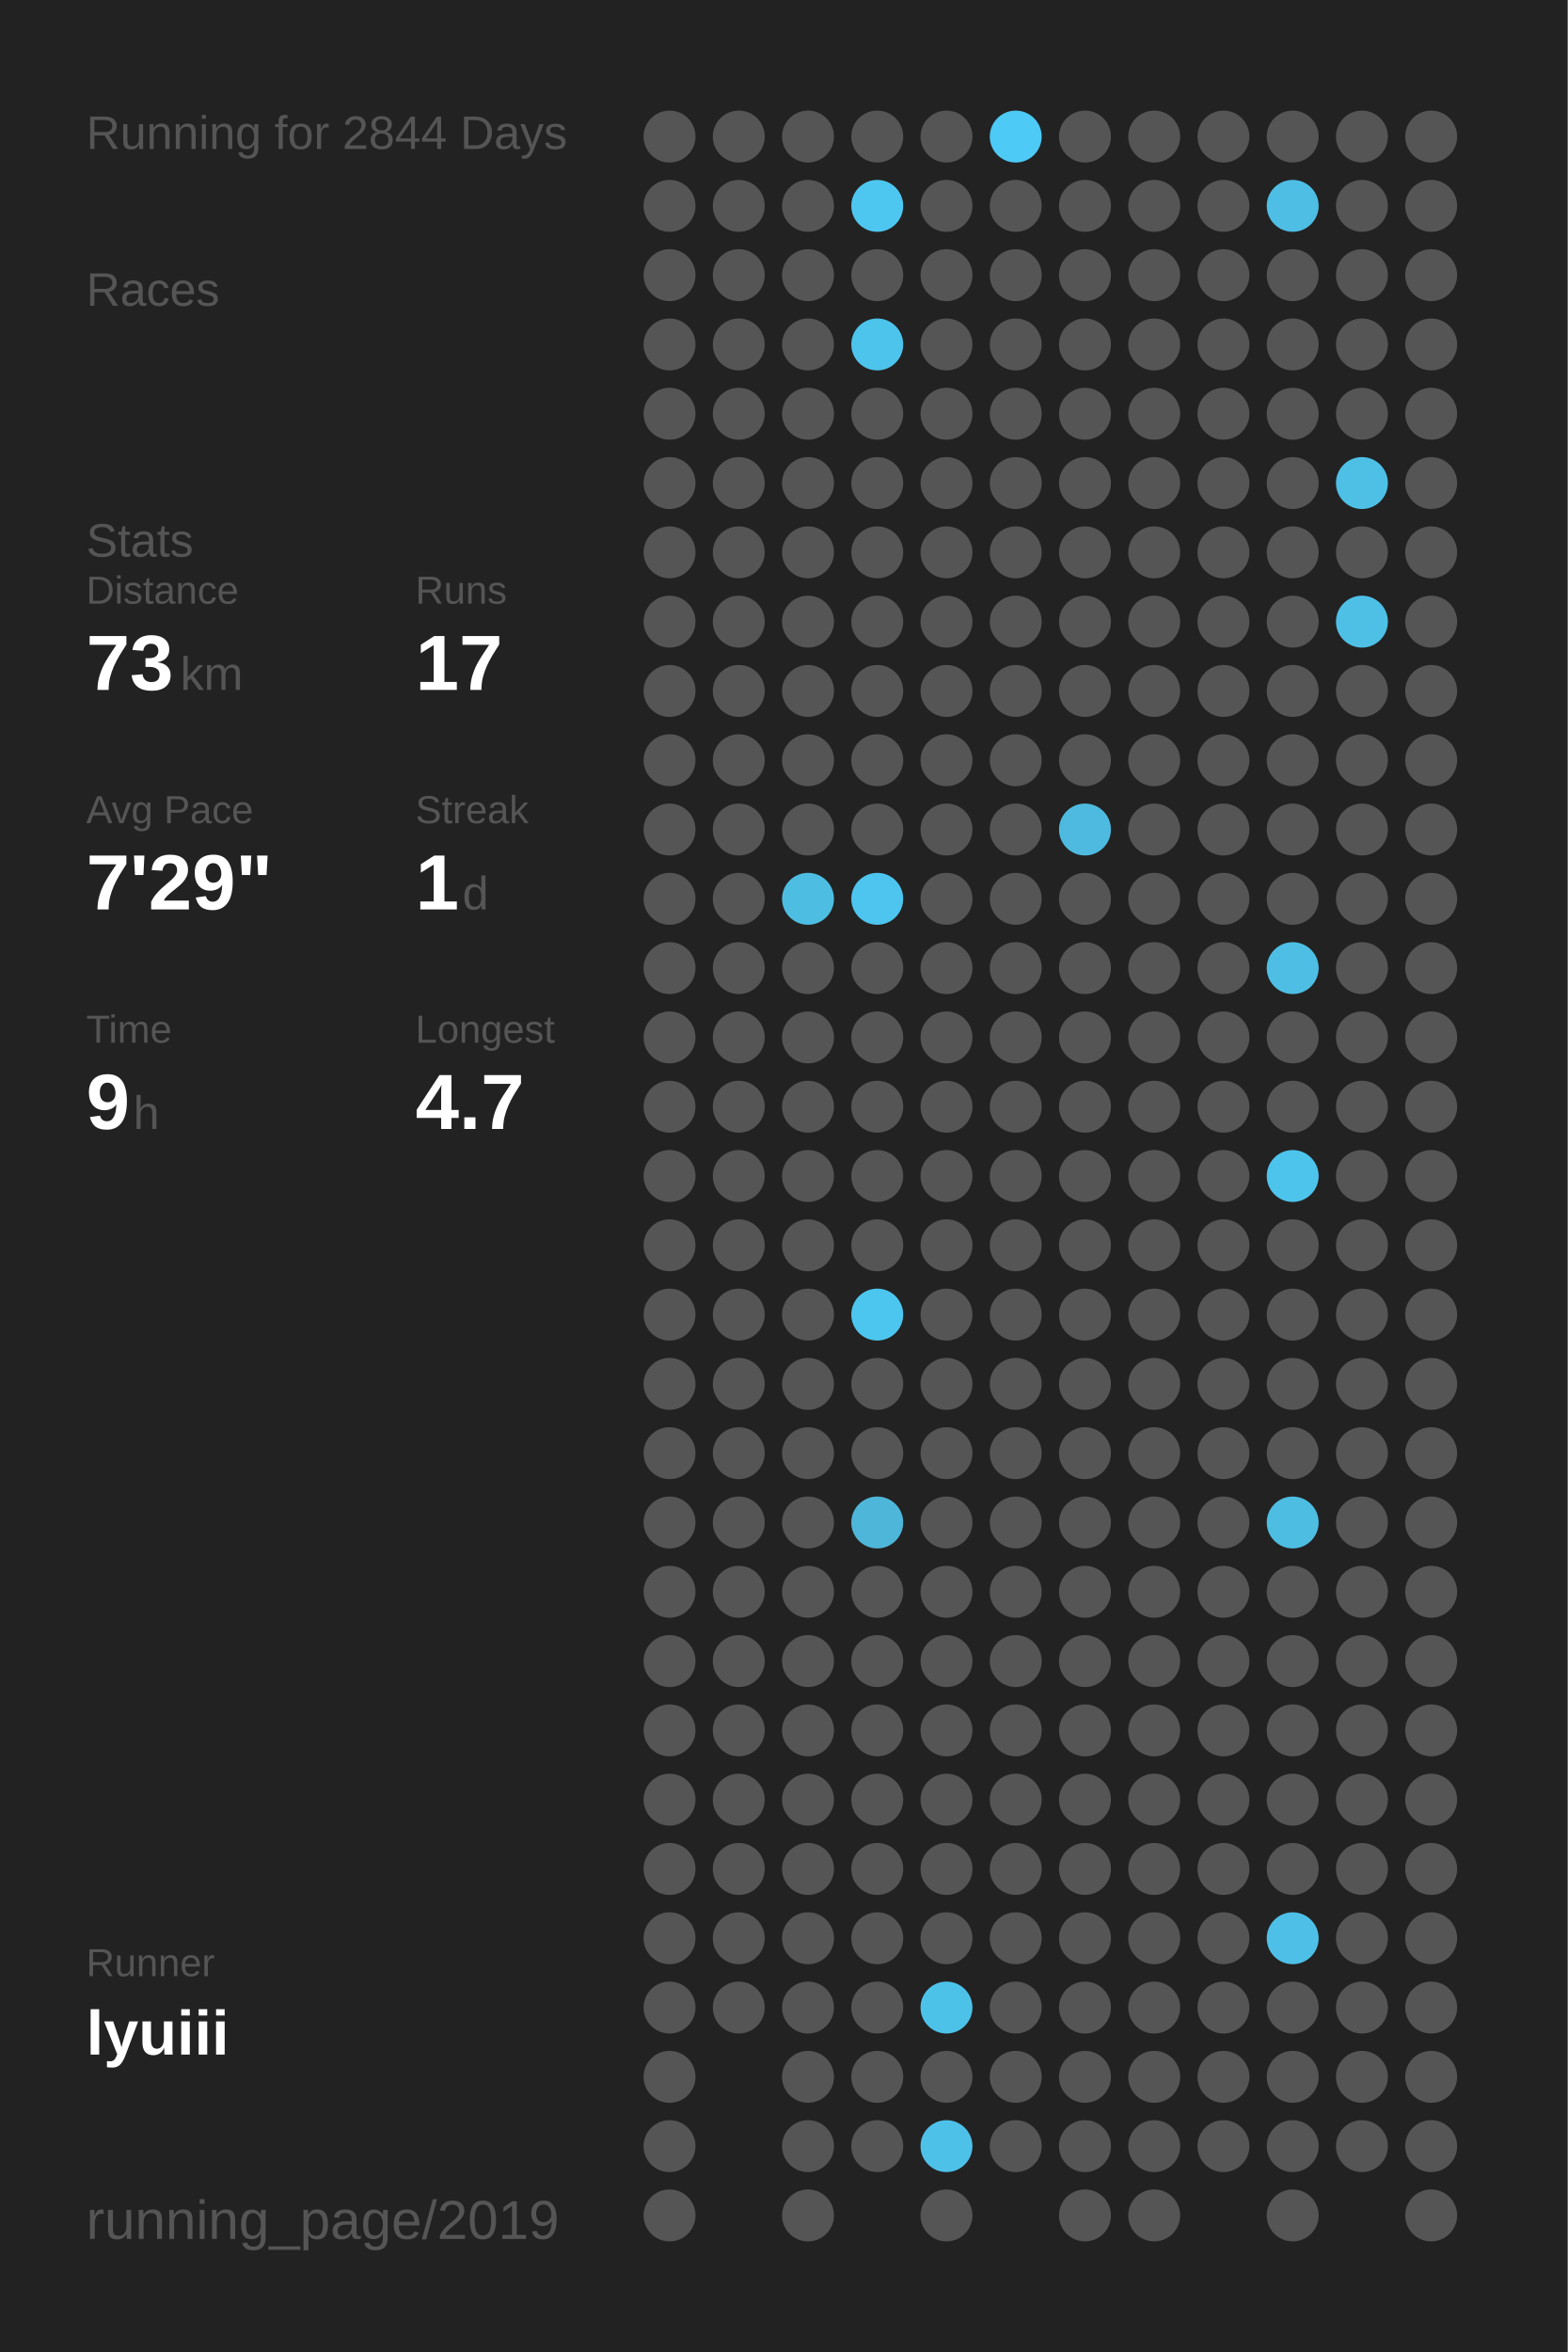
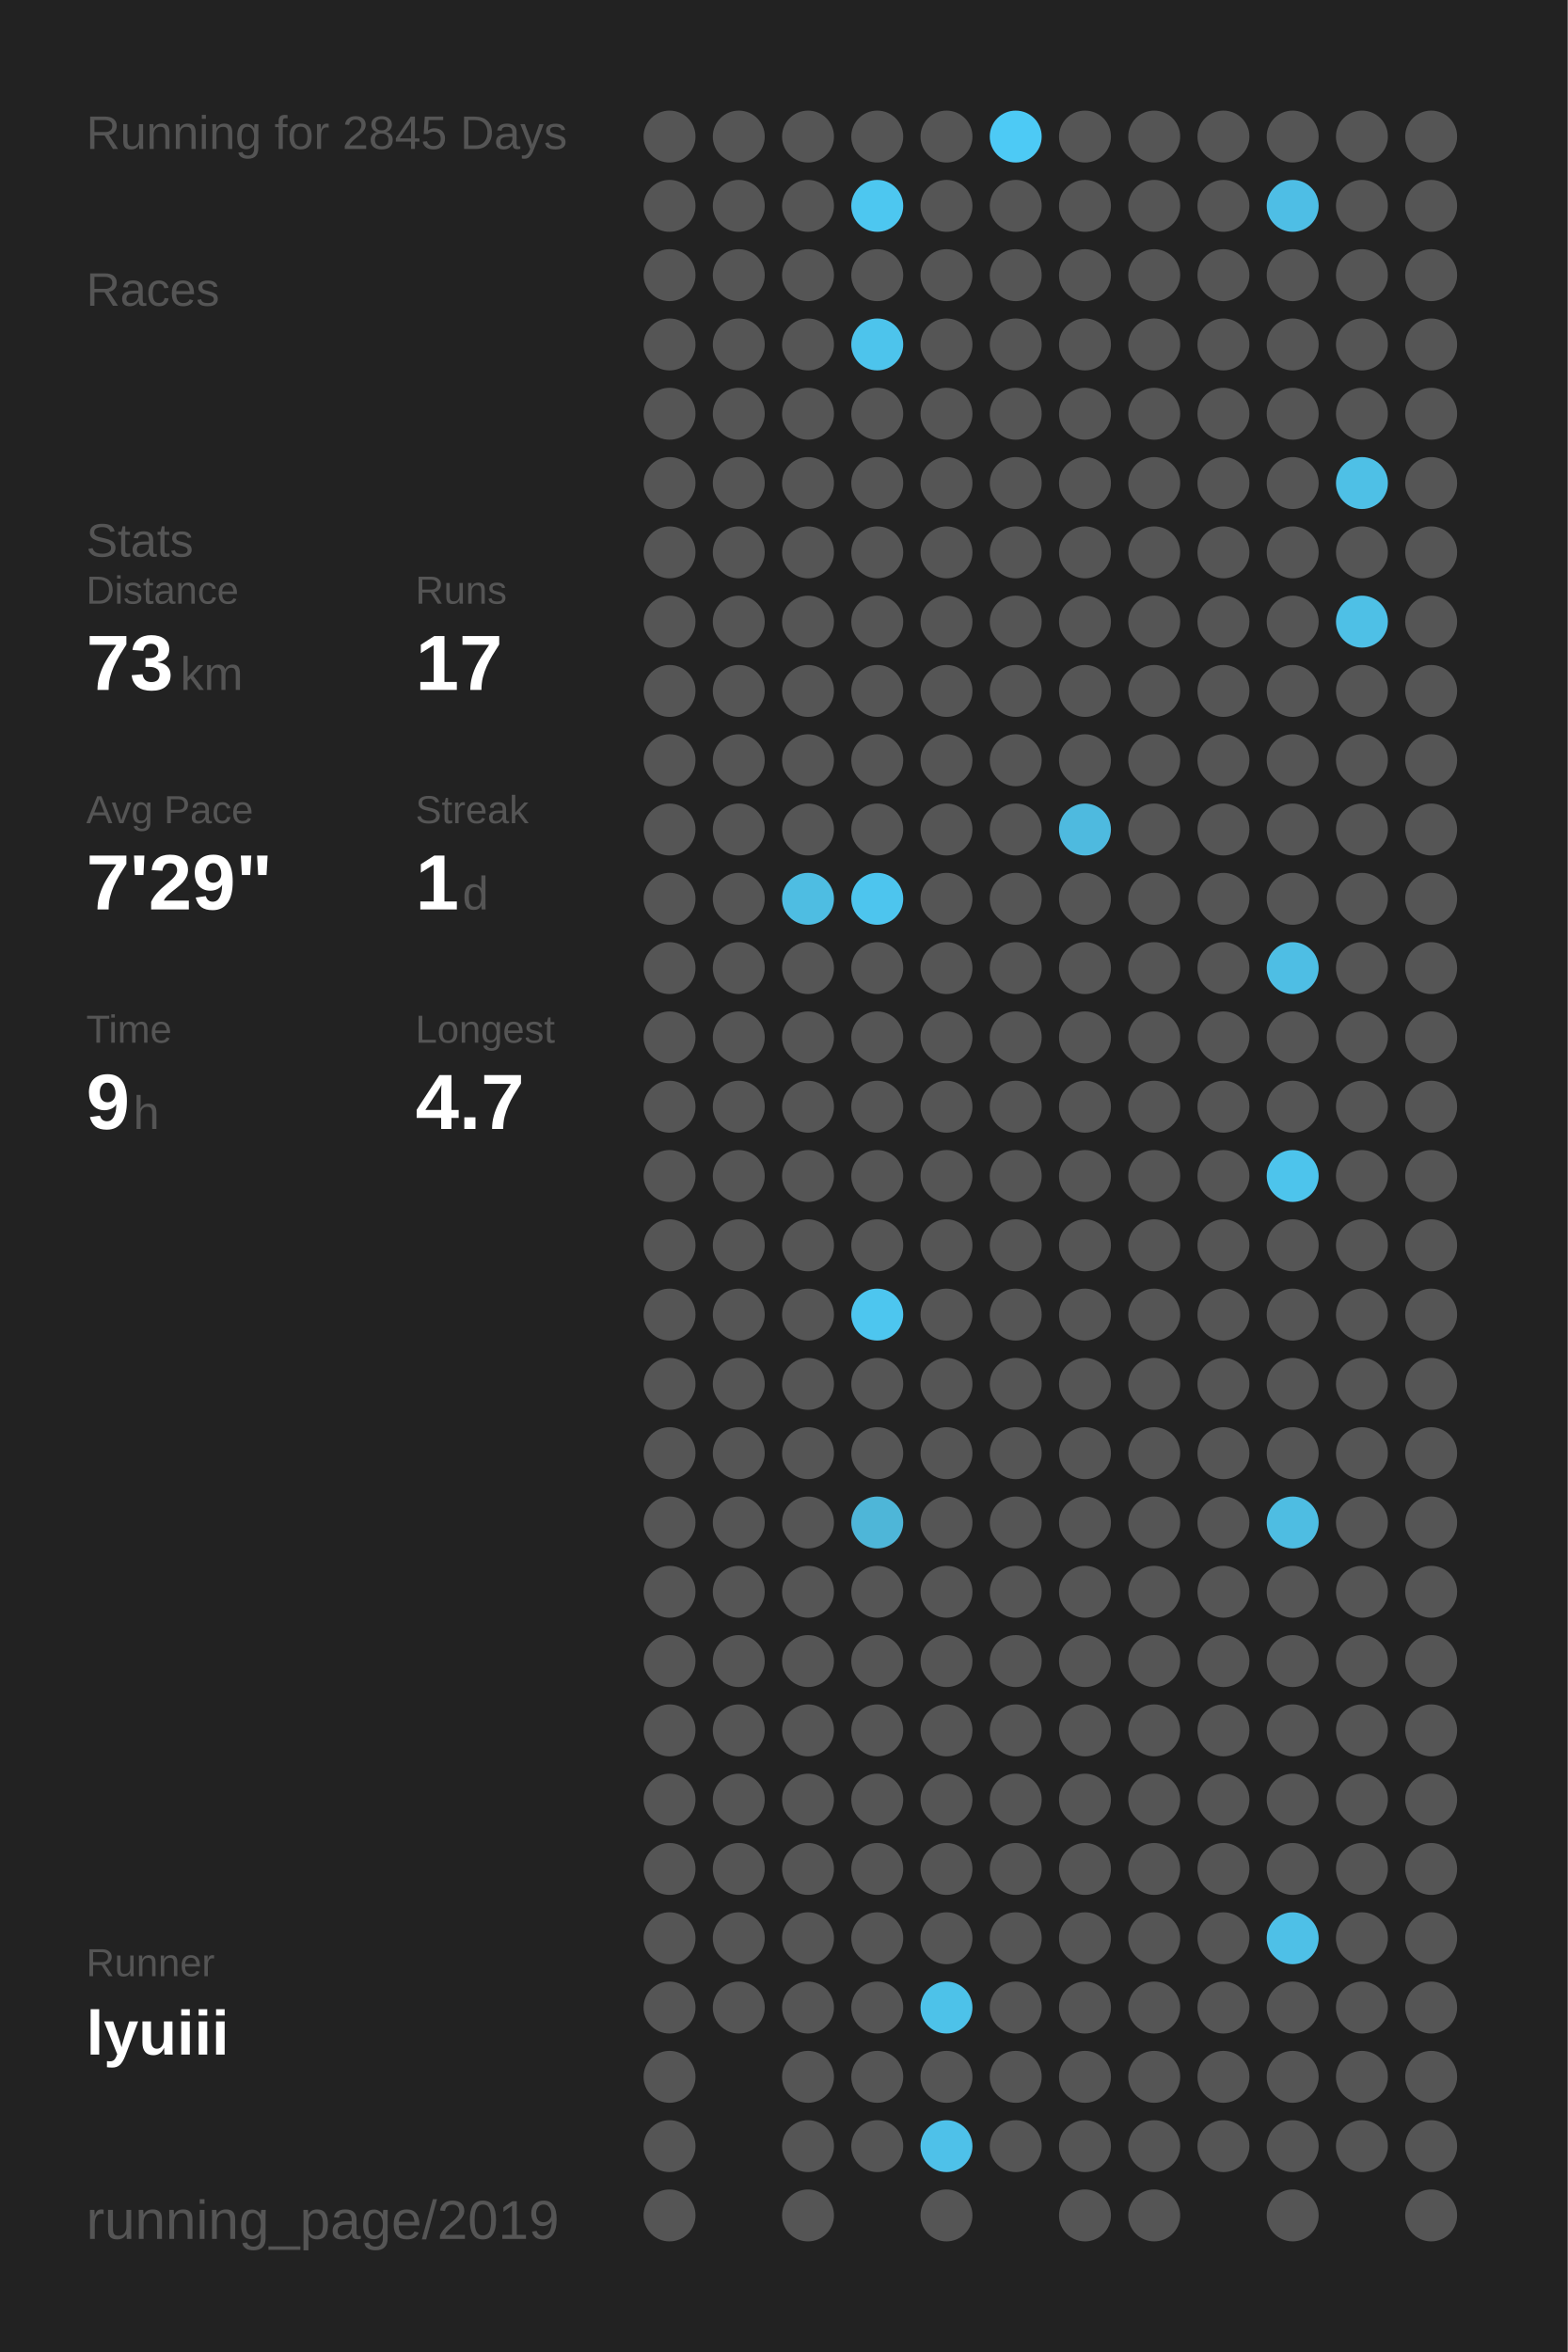
<svg xmlns="http://www.w3.org/2000/svg" baseProfile="full" height="300mm" version="1.1" viewBox="0,0,200,300" width="200mm">
  <defs />
  <rect fill="#222222" height="300" width="200" x="0" y="0" />
-   <text fill="#555555" style="font-size:6px; font-family:Arial;" x="11" y="19">Running for 2844 Days</text>
+   <text fill="#555555" style="font-size:6px; font-family:Arial;" x="11" y="19">Running for 2845 Days</text>
  <text fill="#555555" style="font-size:6px; font-family:Arial;" x="11" y="39">Races</text>
  <text fill="#555555" style="font-size:6px; font-family:Arial;" x="11" y="71">Stats</text>
  <text fill="#555555" style="font-size:5px; font-family:Arial;" x="11" y="77">Distance</text>
  <text fill="#FFFFFF" style="font-size:10px; font-family:Arial; font-weight:bold;" x="11" y="88">73</text>
  <text fill="#555555" style="font-size:6px; font-family:Arial;" x="23" y="88">km</text>
  <text fill="#555555" style="font-size:5px; font-family:Arial;" x="53" y="77">Runs</text>
  <text fill="#FFFFFF" style="font-size:10px; font-family:Arial; font-weight:bold;" x="53" y="88">17</text>
  <text fill="#555555" style="font-size:5px; font-family:Arial;" x="11" y="105">Avg Pace</text>
  <text fill="#FFFFFF" style="font-size:10px; font-family:Arial; font-weight:bold;" x="11" y="116">7'29"</text>
  <text fill="#555555" style="font-size:5px; font-family:Arial;" x="53" y="105">Streak</text>
  <text fill="#FFFFFF" style="font-size:10px; font-family:Arial; font-weight:bold;" x="53" y="116">1</text>
  <text fill="#555555" style="font-size:6px; font-family:Arial;" x="59" y="116">d</text>
  <text fill="#555555" style="font-size:5px; font-family:Arial;" x="11" y="133">Time</text>
  <text fill="#FFFFFF" style="font-size:10px; font-family:Arial; font-weight:bold;" x="11" y="144">9</text>
  <text fill="#555555" style="font-size:6px; font-family:Arial;" x="17" y="144">h</text>
  <text fill="#555555" style="font-size:5px; font-family:Arial;" x="53" y="133">Longest</text>
  <text fill="#FFFFFF" style="font-size:10px; font-family:Arial; font-weight:bold;" x="53" y="144">4.7</text>
  <text fill="#555555" style="font-size:5px; font-family:Arial;" x="11" y="252.065">Runner</text>
  <text fill="#FFFFFF" style="font-size:8px; font-family:Arial; font-weight:bold;" x="11" y="262.065">lyuiii</text>
  <text fill="#555555" style="font-size:7px; font-family:Arial;" x="11" y="285.581">running_page/2019</text>
  <circle cx="85.417" cy="17.419" fill="#555555" r="3.312" />
  <circle cx="85.417" cy="26.258" fill="#555555" r="3.312" />
  <circle cx="85.417" cy="35.097" fill="#555555" r="3.312" />
  <circle cx="85.417" cy="43.935" fill="#555555" r="3.312" />
  <circle cx="85.417" cy="52.774" fill="#555555" r="3.312" />
  <circle cx="85.417" cy="61.613" fill="#555555" r="3.312" />
  <circle cx="85.417" cy="70.452" fill="#555555" r="3.312" />
  <circle cx="85.417" cy="79.29" fill="#555555" r="3.312" />
  <circle cx="85.417" cy="88.129" fill="#555555" r="3.312" />
  <circle cx="85.417" cy="96.968" fill="#555555" r="3.312" />
  <circle cx="85.417" cy="105.806" fill="#555555" r="3.312" />
  <circle cx="85.417" cy="114.645" fill="#555555" r="3.312" />
  <circle cx="85.417" cy="123.484" fill="#555555" r="3.312" />
  <circle cx="85.417" cy="132.323" fill="#555555" r="3.312" />
  <circle cx="85.417" cy="141.161" fill="#555555" r="3.312" />
  <circle cx="85.417" cy="150" fill="#555555" r="3.312" />
  <circle cx="85.417" cy="158.839" fill="#555555" r="3.312" />
  <circle cx="85.417" cy="167.677" fill="#555555" r="3.312" />
  <circle cx="85.417" cy="176.516" fill="#555555" r="3.312" />
  <circle cx="85.417" cy="185.355" fill="#555555" r="3.312" />
  <circle cx="85.417" cy="194.194" fill="#555555" r="3.312" />
  <circle cx="85.417" cy="203.032" fill="#555555" r="3.312" />
  <circle cx="85.417" cy="211.871" fill="#555555" r="3.312" />
  <circle cx="85.417" cy="220.71" fill="#555555" r="3.312" />
  <circle cx="85.417" cy="229.548" fill="#555555" r="3.312" />
  <circle cx="85.417" cy="238.387" fill="#555555" r="3.312" />
  <circle cx="85.417" cy="247.226" fill="#555555" r="3.312" />
  <circle cx="85.417" cy="256.065" fill="#555555" r="3.312" />
  <circle cx="85.417" cy="264.903" fill="#555555" r="3.312" />
  <circle cx="85.417" cy="273.742" fill="#555555" r="3.312" />
  <circle cx="85.417" cy="282.581" fill="#555555" r="3.312" />
  <circle cx="94.25" cy="17.419" fill="#555555" r="3.312" />
  <circle cx="94.25" cy="26.258" fill="#555555" r="3.312" />
  <circle cx="94.25" cy="35.097" fill="#555555" r="3.312" />
  <circle cx="94.25" cy="43.935" fill="#555555" r="3.312" />
  <circle cx="94.25" cy="52.774" fill="#555555" r="3.312" />
  <circle cx="94.25" cy="61.613" fill="#555555" r="3.312" />
  <circle cx="94.25" cy="70.452" fill="#555555" r="3.312" />
  <circle cx="94.25" cy="79.29" fill="#555555" r="3.312" />
  <circle cx="94.25" cy="88.129" fill="#555555" r="3.312" />
  <circle cx="94.25" cy="96.968" fill="#555555" r="3.312" />
  <circle cx="94.25" cy="105.806" fill="#555555" r="3.312" />
  <circle cx="94.25" cy="114.645" fill="#555555" r="3.312" />
  <circle cx="94.25" cy="123.484" fill="#555555" r="3.312" />
  <circle cx="94.25" cy="132.323" fill="#555555" r="3.312" />
  <circle cx="94.25" cy="141.161" fill="#555555" r="3.312" />
  <circle cx="94.25" cy="150" fill="#555555" r="3.312" />
  <circle cx="94.25" cy="158.839" fill="#555555" r="3.312" />
  <circle cx="94.25" cy="167.677" fill="#555555" r="3.312" />
  <circle cx="94.25" cy="176.516" fill="#555555" r="3.312" />
  <circle cx="94.25" cy="185.355" fill="#555555" r="3.312" />
  <circle cx="94.25" cy="194.194" fill="#555555" r="3.312" />
  <circle cx="94.25" cy="203.032" fill="#555555" r="3.312" />
  <circle cx="94.25" cy="211.871" fill="#555555" r="3.312" />
  <circle cx="94.25" cy="220.71" fill="#555555" r="3.312" />
  <circle cx="94.25" cy="229.548" fill="#555555" r="3.312" />
  <circle cx="94.25" cy="238.387" fill="#555555" r="3.312" />
  <circle cx="94.25" cy="247.226" fill="#555555" r="3.312" />
  <circle cx="94.25" cy="256.065" fill="#555555" r="3.312" />
  <circle cx="103.083" cy="17.419" fill="#555555" r="3.312" />
  <circle cx="103.083" cy="26.258" fill="#555555" r="3.312" />
  <circle cx="103.083" cy="35.097" fill="#555555" r="3.312" />
  <circle cx="103.083" cy="43.935" fill="#555555" r="3.312" />
  <circle cx="103.083" cy="52.774" fill="#555555" r="3.312" />
  <circle cx="103.083" cy="61.613" fill="#555555" r="3.312" />
  <circle cx="103.083" cy="70.452" fill="#555555" r="3.312" />
  <circle cx="103.083" cy="79.29" fill="#555555" r="3.312" />
  <circle cx="103.083" cy="88.129" fill="#555555" r="3.312" />
  <circle cx="103.083" cy="96.968" fill="#555555" r="3.312" />
  <circle cx="103.083" cy="105.806" fill="#555555" r="3.312" />
  <circle cx="103.083" cy="114.645" fill="#4ebde2" r="3.312" />
  <circle cx="103.083" cy="123.484" fill="#555555" r="3.312" />
  <circle cx="103.083" cy="132.323" fill="#555555" r="3.312" />
  <circle cx="103.083" cy="141.161" fill="#555555" r="3.312" />
  <circle cx="103.083" cy="150" fill="#555555" r="3.312" />
  <circle cx="103.083" cy="158.839" fill="#555555" r="3.312" />
  <circle cx="103.083" cy="167.677" fill="#555555" r="3.312" />
  <circle cx="103.083" cy="176.516" fill="#555555" r="3.312" />
  <circle cx="103.083" cy="185.355" fill="#555555" r="3.312" />
  <circle cx="103.083" cy="194.194" fill="#555555" r="3.312" />
  <circle cx="103.083" cy="203.032" fill="#555555" r="3.312" />
  <circle cx="103.083" cy="211.871" fill="#555555" r="3.312" />
  <circle cx="103.083" cy="220.71" fill="#555555" r="3.312" />
  <circle cx="103.083" cy="229.548" fill="#555555" r="3.312" />
  <circle cx="103.083" cy="238.387" fill="#555555" r="3.312" />
  <circle cx="103.083" cy="247.226" fill="#555555" r="3.312" />
  <circle cx="103.083" cy="256.065" fill="#555555" r="3.312" />
  <circle cx="103.083" cy="264.903" fill="#555555" r="3.312" />
  <circle cx="103.083" cy="273.742" fill="#555555" r="3.312" />
  <circle cx="103.083" cy="282.581" fill="#555555" r="3.312" />
  <circle cx="111.917" cy="17.419" fill="#555555" r="3.312" />
  <circle cx="111.917" cy="26.258" fill="#4dc7f0" r="3.312" />
  <circle cx="111.917" cy="35.097" fill="#555555" r="3.312" />
  <circle cx="111.917" cy="43.935" fill="#4dc4ec" r="3.312" />
  <circle cx="111.917" cy="52.774" fill="#555555" r="3.312" />
  <circle cx="111.917" cy="61.613" fill="#555555" r="3.312" />
  <circle cx="111.917" cy="70.452" fill="#555555" r="3.312" />
  <circle cx="111.917" cy="79.29" fill="#555555" r="3.312" />
  <circle cx="111.917" cy="88.129" fill="#555555" r="3.312" />
  <circle cx="111.917" cy="96.968" fill="#555555" r="3.312" />
  <circle cx="111.917" cy="105.806" fill="#555555" r="3.312" />
  <circle cx="111.917" cy="114.645" fill="#4dc5ee" r="3.312" />
  <circle cx="111.917" cy="123.484" fill="#555555" r="3.312" />
  <circle cx="111.917" cy="132.323" fill="#555555" r="3.312" />
  <circle cx="111.917" cy="141.161" fill="#555555" r="3.312" />
  <circle cx="111.917" cy="150" fill="#555555" r="3.312" />
  <circle cx="111.917" cy="158.839" fill="#555555" r="3.312" />
  <circle cx="111.917" cy="167.677" fill="#4dc6ef" r="3.312" />
  <circle cx="111.917" cy="176.516" fill="#555555" r="3.312" />
  <circle cx="111.917" cy="185.355" fill="#555555" r="3.312" />
  <circle cx="111.917" cy="194.194" fill="#4eb6d8" r="3.312" />
  <circle cx="111.917" cy="203.032" fill="#555555" r="3.312" />
  <circle cx="111.917" cy="211.871" fill="#555555" r="3.312" />
  <circle cx="111.917" cy="220.71" fill="#555555" r="3.312" />
  <circle cx="111.917" cy="229.548" fill="#555555" r="3.312" />
  <circle cx="111.917" cy="238.387" fill="#555555" r="3.312" />
  <circle cx="111.917" cy="247.226" fill="#555555" r="3.312" />
  <circle cx="111.917" cy="256.065" fill="#555555" r="3.312" />
  <circle cx="111.917" cy="264.903" fill="#555555" r="3.312" />
  <circle cx="111.917" cy="273.742" fill="#555555" r="3.312" />
  <circle cx="120.75" cy="17.419" fill="#555555" r="3.312" />
  <circle cx="120.75" cy="26.258" fill="#555555" r="3.312" />
  <circle cx="120.75" cy="35.097" fill="#555555" r="3.312" />
  <circle cx="120.75" cy="43.935" fill="#555555" r="3.312" />
  <circle cx="120.75" cy="52.774" fill="#555555" r="3.312" />
  <circle cx="120.75" cy="61.613" fill="#555555" r="3.312" />
  <circle cx="120.75" cy="70.452" fill="#555555" r="3.312" />
  <circle cx="120.75" cy="79.29" fill="#555555" r="3.312" />
  <circle cx="120.75" cy="88.129" fill="#555555" r="3.312" />
  <circle cx="120.75" cy="96.968" fill="#555555" r="3.312" />
  <circle cx="120.75" cy="105.806" fill="#555555" r="3.312" />
  <circle cx="120.75" cy="114.645" fill="#555555" r="3.312" />
  <circle cx="120.75" cy="123.484" fill="#555555" r="3.312" />
  <circle cx="120.75" cy="132.323" fill="#555555" r="3.312" />
  <circle cx="120.75" cy="141.161" fill="#555555" r="3.312" />
  <circle cx="120.75" cy="150" fill="#555555" r="3.312" />
  <circle cx="120.75" cy="158.839" fill="#555555" r="3.312" />
  <circle cx="120.75" cy="167.677" fill="#555555" r="3.312" />
  <circle cx="120.75" cy="176.516" fill="#555555" r="3.312" />
  <circle cx="120.75" cy="185.355" fill="#555555" r="3.312" />
  <circle cx="120.75" cy="194.194" fill="#555555" r="3.312" />
  <circle cx="120.75" cy="203.032" fill="#555555" r="3.312" />
  <circle cx="120.75" cy="211.871" fill="#555555" r="3.312" />
  <circle cx="120.75" cy="220.71" fill="#555555" r="3.312" />
  <circle cx="120.75" cy="229.548" fill="#555555" r="3.312" />
  <circle cx="120.75" cy="238.387" fill="#555555" r="3.312" />
  <circle cx="120.75" cy="247.226" fill="#555555" r="3.312" />
  <circle cx="120.75" cy="256.065" fill="#4dc2e9" r="3.312" />
  <circle cx="120.75" cy="264.903" fill="#555555" r="3.312" />
  <circle cx="120.75" cy="273.742" fill="#4ec1e9" r="3.312" />
  <circle cx="120.75" cy="282.581" fill="#555555" r="3.312" />
  <circle cx="129.583" cy="17.419" fill="#4dcaf5" r="3.312" />
  <circle cx="129.583" cy="26.258" fill="#555555" r="3.312" />
  <circle cx="129.583" cy="35.097" fill="#555555" r="3.312" />
  <circle cx="129.583" cy="43.935" fill="#555555" r="3.312" />
  <circle cx="129.583" cy="52.774" fill="#555555" r="3.312" />
  <circle cx="129.583" cy="61.613" fill="#555555" r="3.312" />
  <circle cx="129.583" cy="70.452" fill="#555555" r="3.312" />
  <circle cx="129.583" cy="79.29" fill="#555555" r="3.312" />
  <circle cx="129.583" cy="88.129" fill="#555555" r="3.312" />
  <circle cx="129.583" cy="96.968" fill="#555555" r="3.312" />
  <circle cx="129.583" cy="105.806" fill="#555555" r="3.312" />
  <circle cx="129.583" cy="114.645" fill="#555555" r="3.312" />
  <circle cx="129.583" cy="123.484" fill="#555555" r="3.312" />
  <circle cx="129.583" cy="132.323" fill="#555555" r="3.312" />
  <circle cx="129.583" cy="141.161" fill="#555555" r="3.312" />
  <circle cx="129.583" cy="150" fill="#555555" r="3.312" />
  <circle cx="129.583" cy="158.839" fill="#555555" r="3.312" />
  <circle cx="129.583" cy="167.677" fill="#555555" r="3.312" />
  <circle cx="129.583" cy="176.516" fill="#555555" r="3.312" />
  <circle cx="129.583" cy="185.355" fill="#555555" r="3.312" />
  <circle cx="129.583" cy="194.194" fill="#555555" r="3.312" />
  <circle cx="129.583" cy="203.032" fill="#555555" r="3.312" />
  <circle cx="129.583" cy="211.871" fill="#555555" r="3.312" />
  <circle cx="129.583" cy="220.71" fill="#555555" r="3.312" />
  <circle cx="129.583" cy="229.548" fill="#555555" r="3.312" />
  <circle cx="129.583" cy="238.387" fill="#555555" r="3.312" />
  <circle cx="129.583" cy="247.226" fill="#555555" r="3.312" />
  <circle cx="129.583" cy="256.065" fill="#555555" r="3.312" />
  <circle cx="129.583" cy="264.903" fill="#555555" r="3.312" />
  <circle cx="129.583" cy="273.742" fill="#555555" r="3.312" />
  <circle cx="138.417" cy="17.419" fill="#555555" r="3.312" />
  <circle cx="138.417" cy="26.258" fill="#555555" r="3.312" />
  <circle cx="138.417" cy="35.097" fill="#555555" r="3.312" />
  <circle cx="138.417" cy="43.935" fill="#555555" r="3.312" />
  <circle cx="138.417" cy="52.774" fill="#555555" r="3.312" />
  <circle cx="138.417" cy="61.613" fill="#555555" r="3.312" />
  <circle cx="138.417" cy="70.452" fill="#555555" r="3.312" />
  <circle cx="138.417" cy="79.29" fill="#555555" r="3.312" />
  <circle cx="138.417" cy="88.129" fill="#555555" r="3.312" />
  <circle cx="138.417" cy="96.968" fill="#555555" r="3.312" />
  <circle cx="138.417" cy="105.806" fill="#4ebadf" r="3.312" />
  <circle cx="138.417" cy="114.645" fill="#555555" r="3.312" />
  <circle cx="138.417" cy="123.484" fill="#555555" r="3.312" />
  <circle cx="138.417" cy="132.323" fill="#555555" r="3.312" />
  <circle cx="138.417" cy="141.161" fill="#555555" r="3.312" />
  <circle cx="138.417" cy="150" fill="#555555" r="3.312" />
  <circle cx="138.417" cy="158.839" fill="#555555" r="3.312" />
  <circle cx="138.417" cy="167.677" fill="#555555" r="3.312" />
  <circle cx="138.417" cy="176.516" fill="#555555" r="3.312" />
  <circle cx="138.417" cy="185.355" fill="#555555" r="3.312" />
  <circle cx="138.417" cy="194.194" fill="#555555" r="3.312" />
  <circle cx="138.417" cy="203.032" fill="#555555" r="3.312" />
  <circle cx="138.417" cy="211.871" fill="#555555" r="3.312" />
  <circle cx="138.417" cy="220.71" fill="#555555" r="3.312" />
  <circle cx="138.417" cy="229.548" fill="#555555" r="3.312" />
  <circle cx="138.417" cy="238.387" fill="#555555" r="3.312" />
  <circle cx="138.417" cy="247.226" fill="#555555" r="3.312" />
  <circle cx="138.417" cy="256.065" fill="#555555" r="3.312" />
  <circle cx="138.417" cy="264.903" fill="#555555" r="3.312" />
  <circle cx="138.417" cy="273.742" fill="#555555" r="3.312" />
  <circle cx="138.417" cy="282.581" fill="#555555" r="3.312" />
  <circle cx="147.25" cy="17.419" fill="#555555" r="3.312" />
  <circle cx="147.25" cy="26.258" fill="#555555" r="3.312" />
  <circle cx="147.25" cy="35.097" fill="#555555" r="3.312" />
  <circle cx="147.25" cy="43.935" fill="#555555" r="3.312" />
  <circle cx="147.25" cy="52.774" fill="#555555" r="3.312" />
  <circle cx="147.25" cy="61.613" fill="#555555" r="3.312" />
  <circle cx="147.25" cy="70.452" fill="#555555" r="3.312" />
  <circle cx="147.25" cy="79.29" fill="#555555" r="3.312" />
  <circle cx="147.25" cy="88.129" fill="#555555" r="3.312" />
  <circle cx="147.25" cy="96.968" fill="#555555" r="3.312" />
  <circle cx="147.25" cy="105.806" fill="#555555" r="3.312" />
  <circle cx="147.25" cy="114.645" fill="#555555" r="3.312" />
  <circle cx="147.25" cy="123.484" fill="#555555" r="3.312" />
  <circle cx="147.25" cy="132.323" fill="#555555" r="3.312" />
  <circle cx="147.25" cy="141.161" fill="#555555" r="3.312" />
  <circle cx="147.25" cy="150" fill="#555555" r="3.312" />
  <circle cx="147.25" cy="158.839" fill="#555555" r="3.312" />
  <circle cx="147.25" cy="167.677" fill="#555555" r="3.312" />
  <circle cx="147.25" cy="176.516" fill="#555555" r="3.312" />
  <circle cx="147.25" cy="185.355" fill="#555555" r="3.312" />
  <circle cx="147.25" cy="194.194" fill="#555555" r="3.312" />
  <circle cx="147.25" cy="203.032" fill="#555555" r="3.312" />
  <circle cx="147.25" cy="211.871" fill="#555555" r="3.312" />
  <circle cx="147.25" cy="220.71" fill="#555555" r="3.312" />
  <circle cx="147.25" cy="229.548" fill="#555555" r="3.312" />
  <circle cx="147.25" cy="238.387" fill="#555555" r="3.312" />
  <circle cx="147.25" cy="247.226" fill="#555555" r="3.312" />
  <circle cx="147.25" cy="256.065" fill="#555555" r="3.312" />
  <circle cx="147.25" cy="264.903" fill="#555555" r="3.312" />
  <circle cx="147.25" cy="273.742" fill="#555555" r="3.312" />
  <circle cx="147.25" cy="282.581" fill="#555555" r="3.312" />
  <circle cx="156.083" cy="17.419" fill="#555555" r="3.312" />
  <circle cx="156.083" cy="26.258" fill="#555555" r="3.312" />
  <circle cx="156.083" cy="35.097" fill="#555555" r="3.312" />
  <circle cx="156.083" cy="43.935" fill="#555555" r="3.312" />
  <circle cx="156.083" cy="52.774" fill="#555555" r="3.312" />
  <circle cx="156.083" cy="61.613" fill="#555555" r="3.312" />
  <circle cx="156.083" cy="70.452" fill="#555555" r="3.312" />
  <circle cx="156.083" cy="79.29" fill="#555555" r="3.312" />
  <circle cx="156.083" cy="88.129" fill="#555555" r="3.312" />
  <circle cx="156.083" cy="96.968" fill="#555555" r="3.312" />
  <circle cx="156.083" cy="105.806" fill="#555555" r="3.312" />
  <circle cx="156.083" cy="114.645" fill="#555555" r="3.312" />
  <circle cx="156.083" cy="123.484" fill="#555555" r="3.312" />
  <circle cx="156.083" cy="132.323" fill="#555555" r="3.312" />
  <circle cx="156.083" cy="141.161" fill="#555555" r="3.312" />
  <circle cx="156.083" cy="150" fill="#555555" r="3.312" />
  <circle cx="156.083" cy="158.839" fill="#555555" r="3.312" />
  <circle cx="156.083" cy="167.677" fill="#555555" r="3.312" />
  <circle cx="156.083" cy="176.516" fill="#555555" r="3.312" />
  <circle cx="156.083" cy="185.355" fill="#555555" r="3.312" />
  <circle cx="156.083" cy="194.194" fill="#555555" r="3.312" />
  <circle cx="156.083" cy="203.032" fill="#555555" r="3.312" />
  <circle cx="156.083" cy="211.871" fill="#555555" r="3.312" />
  <circle cx="156.083" cy="220.71" fill="#555555" r="3.312" />
  <circle cx="156.083" cy="229.548" fill="#555555" r="3.312" />
  <circle cx="156.083" cy="238.387" fill="#555555" r="3.312" />
  <circle cx="156.083" cy="247.226" fill="#555555" r="3.312" />
  <circle cx="156.083" cy="256.065" fill="#555555" r="3.312" />
  <circle cx="156.083" cy="264.903" fill="#555555" r="3.312" />
  <circle cx="156.083" cy="273.742" fill="#555555" r="3.312" />
  <circle cx="164.917" cy="17.419" fill="#555555" r="3.312" />
  <circle cx="164.917" cy="26.258" fill="#4ebee5" r="3.312" />
  <circle cx="164.917" cy="35.097" fill="#555555" r="3.312" />
  <circle cx="164.917" cy="43.935" fill="#555555" r="3.312" />
  <circle cx="164.917" cy="52.774" fill="#555555" r="3.312" />
  <circle cx="164.917" cy="61.613" fill="#555555" r="3.312" />
  <circle cx="164.917" cy="70.452" fill="#555555" r="3.312" />
  <circle cx="164.917" cy="79.29" fill="#555555" r="3.312" />
  <circle cx="164.917" cy="88.129" fill="#555555" r="3.312" />
  <circle cx="164.917" cy="96.968" fill="#555555" r="3.312" />
  <circle cx="164.917" cy="105.806" fill="#555555" r="3.312" />
  <circle cx="164.917" cy="114.645" fill="#555555" r="3.312" />
  <circle cx="164.917" cy="123.484" fill="#4ebee4" r="3.312" />
  <circle cx="164.917" cy="132.323" fill="#555555" r="3.312" />
  <circle cx="164.917" cy="141.161" fill="#555555" r="3.312" />
  <circle cx="164.917" cy="150" fill="#4dc4ec" r="3.312" />
  <circle cx="164.917" cy="158.839" fill="#555555" r="3.312" />
  <circle cx="164.917" cy="167.677" fill="#555555" r="3.312" />
  <circle cx="164.917" cy="176.516" fill="#555555" r="3.312" />
  <circle cx="164.917" cy="185.355" fill="#555555" r="3.312" />
  <circle cx="164.917" cy="194.194" fill="#4ebde2" r="3.312" />
  <circle cx="164.917" cy="203.032" fill="#555555" r="3.312" />
  <circle cx="164.917" cy="211.871" fill="#555555" r="3.312" />
  <circle cx="164.917" cy="220.71" fill="#555555" r="3.312" />
  <circle cx="164.917" cy="229.548" fill="#555555" r="3.312" />
  <circle cx="164.917" cy="238.387" fill="#555555" r="3.312" />
  <circle cx="164.917" cy="247.226" fill="#4ec0e7" r="3.312" />
  <circle cx="164.917" cy="256.065" fill="#555555" r="3.312" />
  <circle cx="164.917" cy="264.903" fill="#555555" r="3.312" />
  <circle cx="164.917" cy="273.742" fill="#555555" r="3.312" />
  <circle cx="164.917" cy="282.581" fill="#555555" r="3.312" />
  <circle cx="173.75" cy="17.419" fill="#555555" r="3.312" />
  <circle cx="173.75" cy="26.258" fill="#555555" r="3.312" />
  <circle cx="173.75" cy="35.097" fill="#555555" r="3.312" />
  <circle cx="173.75" cy="43.935" fill="#555555" r="3.312" />
  <circle cx="173.75" cy="52.774" fill="#555555" r="3.312" />
  <circle cx="173.75" cy="61.613" fill="#4ec0e6" r="3.312" />
  <circle cx="173.75" cy="70.452" fill="#555555" r="3.312" />
  <circle cx="173.75" cy="79.29" fill="#4ec0e6" r="3.312" />
  <circle cx="173.75" cy="88.129" fill="#555555" r="3.312" />
  <circle cx="173.75" cy="96.968" fill="#555555" r="3.312" />
  <circle cx="173.75" cy="105.806" fill="#555555" r="3.312" />
  <circle cx="173.75" cy="114.645" fill="#555555" r="3.312" />
  <circle cx="173.75" cy="123.484" fill="#555555" r="3.312" />
  <circle cx="173.75" cy="132.323" fill="#555555" r="3.312" />
  <circle cx="173.75" cy="141.161" fill="#555555" r="3.312" />
  <circle cx="173.75" cy="150" fill="#555555" r="3.312" />
  <circle cx="173.75" cy="158.839" fill="#555555" r="3.312" />
  <circle cx="173.75" cy="167.677" fill="#555555" r="3.312" />
  <circle cx="173.75" cy="176.516" fill="#555555" r="3.312" />
  <circle cx="173.75" cy="185.355" fill="#555555" r="3.312" />
  <circle cx="173.75" cy="194.194" fill="#555555" r="3.312" />
  <circle cx="173.75" cy="203.032" fill="#555555" r="3.312" />
  <circle cx="173.75" cy="211.871" fill="#555555" r="3.312" />
  <circle cx="173.75" cy="220.71" fill="#555555" r="3.312" />
  <circle cx="173.75" cy="229.548" fill="#555555" r="3.312" />
  <circle cx="173.75" cy="238.387" fill="#555555" r="3.312" />
  <circle cx="173.75" cy="247.226" fill="#555555" r="3.312" />
  <circle cx="173.75" cy="256.065" fill="#555555" r="3.312" />
  <circle cx="173.75" cy="264.903" fill="#555555" r="3.312" />
  <circle cx="173.75" cy="273.742" fill="#555555" r="3.312" />
  <circle cx="182.583" cy="17.419" fill="#555555" r="3.312" />
  <circle cx="182.583" cy="26.258" fill="#555555" r="3.312" />
  <circle cx="182.583" cy="35.097" fill="#555555" r="3.312" />
  <circle cx="182.583" cy="43.935" fill="#555555" r="3.312" />
  <circle cx="182.583" cy="52.774" fill="#555555" r="3.312" />
  <circle cx="182.583" cy="61.613" fill="#555555" r="3.312" />
  <circle cx="182.583" cy="70.452" fill="#555555" r="3.312" />
  <circle cx="182.583" cy="79.29" fill="#555555" r="3.312" />
  <circle cx="182.583" cy="88.129" fill="#555555" r="3.312" />
  <circle cx="182.583" cy="96.968" fill="#555555" r="3.312" />
  <circle cx="182.583" cy="105.806" fill="#555555" r="3.312" />
  <circle cx="182.583" cy="114.645" fill="#555555" r="3.312" />
  <circle cx="182.583" cy="123.484" fill="#555555" r="3.312" />
  <circle cx="182.583" cy="132.323" fill="#555555" r="3.312" />
  <circle cx="182.583" cy="141.161" fill="#555555" r="3.312" />
  <circle cx="182.583" cy="150" fill="#555555" r="3.312" />
  <circle cx="182.583" cy="158.839" fill="#555555" r="3.312" />
  <circle cx="182.583" cy="167.677" fill="#555555" r="3.312" />
  <circle cx="182.583" cy="176.516" fill="#555555" r="3.312" />
  <circle cx="182.583" cy="185.355" fill="#555555" r="3.312" />
  <circle cx="182.583" cy="194.194" fill="#555555" r="3.312" />
  <circle cx="182.583" cy="203.032" fill="#555555" r="3.312" />
  <circle cx="182.583" cy="211.871" fill="#555555" r="3.312" />
  <circle cx="182.583" cy="220.71" fill="#555555" r="3.312" />
  <circle cx="182.583" cy="229.548" fill="#555555" r="3.312" />
  <circle cx="182.583" cy="238.387" fill="#555555" r="3.312" />
  <circle cx="182.583" cy="247.226" fill="#555555" r="3.312" />
  <circle cx="182.583" cy="256.065" fill="#555555" r="3.312" />
  <circle cx="182.583" cy="264.903" fill="#555555" r="3.312" />
  <circle cx="182.583" cy="273.742" fill="#555555" r="3.312" />
  <circle cx="182.583" cy="282.581" fill="#555555" r="3.312" />
</svg>
